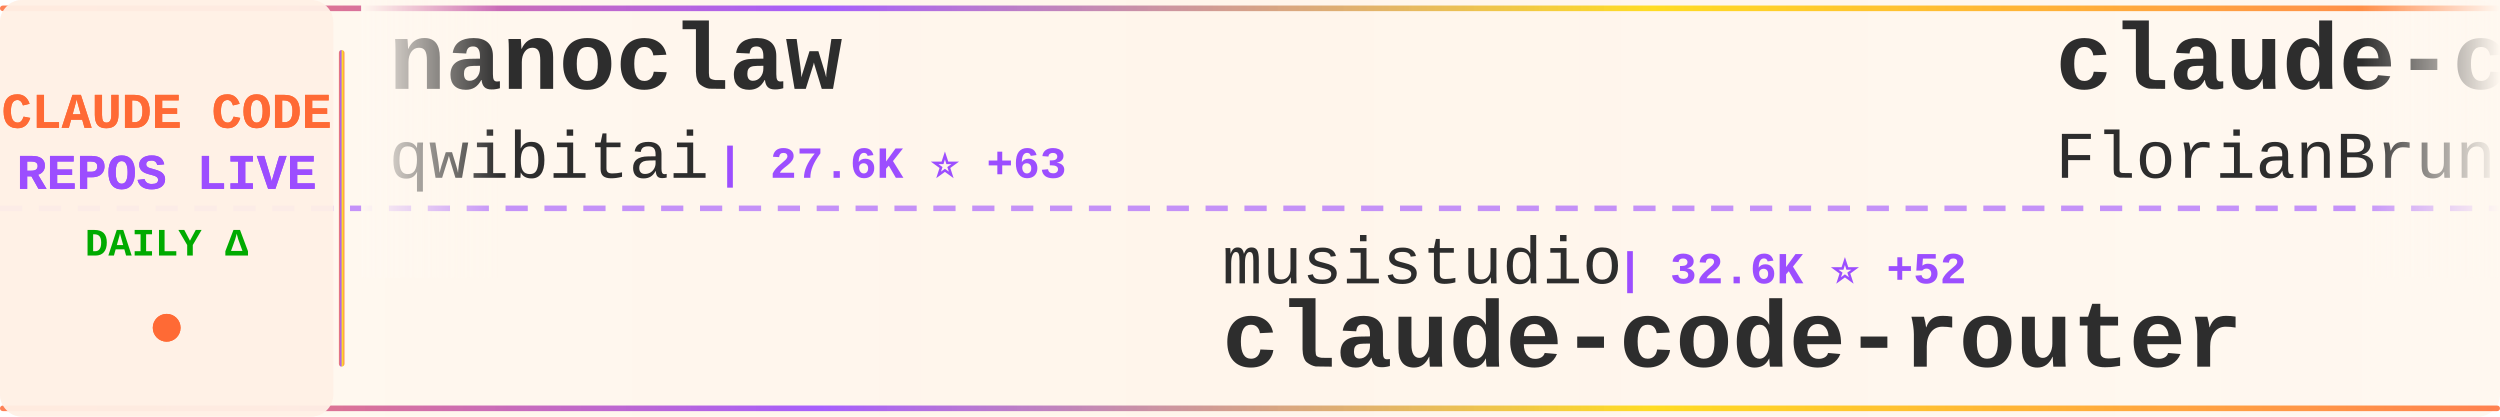
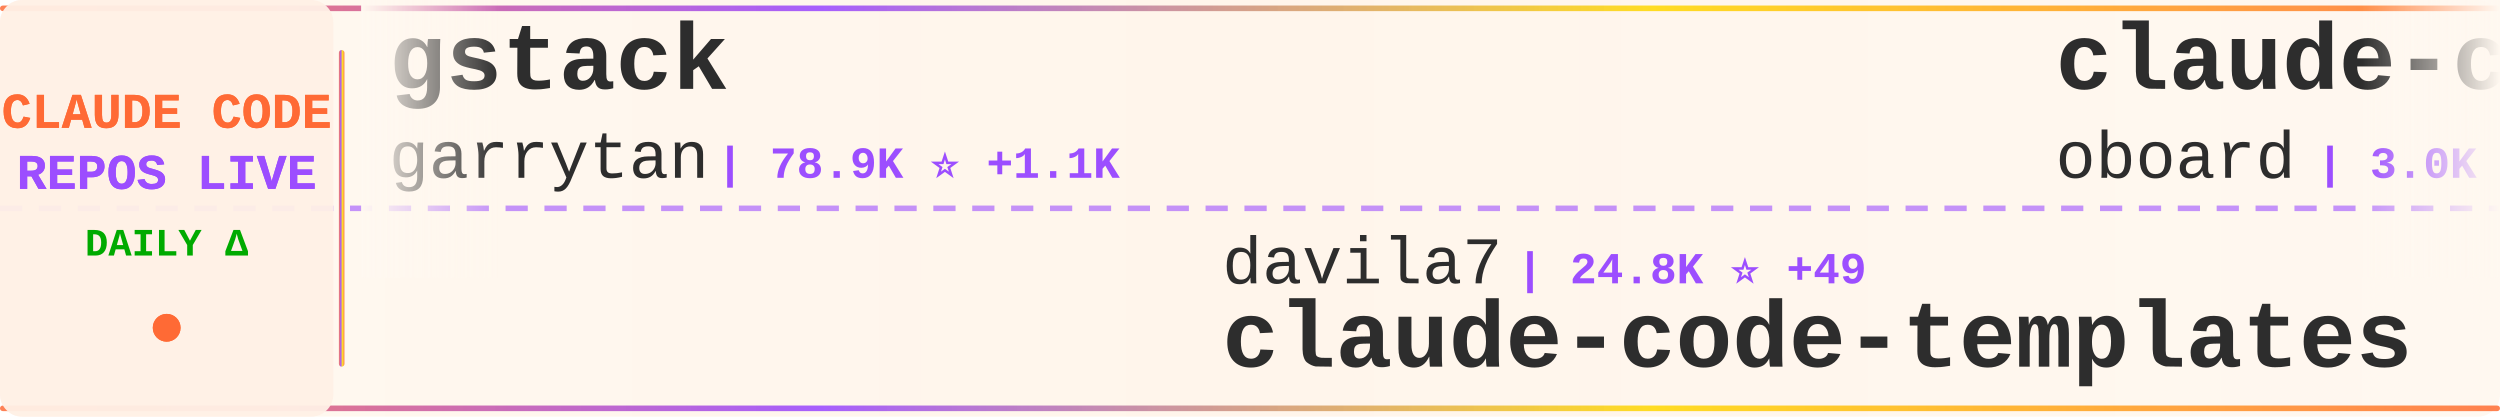
<svg xmlns="http://www.w3.org/2000/svg" width="900" height="150">
  <defs>
    <linearGradient id="tickerBg" x1="0%" y1="0%" x2="100%" y2="0%">
      <stop offset="0%" style="stop-color:#fff8f0;stop-opacity:0.98" />
      <stop offset="50%" style="stop-color:#fff5eb;stop-opacity:1" />
      <stop offset="100%" style="stop-color:#fff8f0;stop-opacity:0.98" />
    </linearGradient>
    <linearGradient id="borderGrad" x1="0%" y1="0%" x2="100%" y2="0%">
      <stop offset="0%" style="stop-color:#FF6B35;stop-opacity:0.85">
        <animate attributeName="stop-opacity" values="0.85;1;0.85" dur="2s" repeatCount="indefinite" />
      </stop>
      <stop offset="33%" style="stop-color:#9C4EFF;stop-opacity:0.9">
        <animate attributeName="stop-opacity" values="0.9;1;0.9" dur="2.2s" repeatCount="indefinite" />
      </stop>
      <stop offset="66%" style="stop-color:#FFD700;stop-opacity:0.85">
        <animate attributeName="stop-opacity" values="0.85;1;0.85" dur="1.8s" repeatCount="indefinite" />
      </stop>
      <stop offset="100%" style="stop-color:#FF6B35;stop-opacity:0.85">
        <animate attributeName="stop-opacity" values="0.85;1;0.85" dur="2s" repeatCount="indefinite" />
      </stop>
    </linearGradient>
    <filter id="textGlow">
      <feGaussianBlur stdDeviation="0.15" result="coloredBlur" />
      <feMerge>
        <feMergeNode in="coloredBlur" />
        <feMergeNode in="SourceGraphic" />
      </feMerge>
    </filter>
    <filter id="metricGlow">
      <feGaussianBlur stdDeviation="0.2" result="coloredBlur" />
      <feMerge>
        <feMergeNode in="coloredBlur" />
        <feMergeNode in="SourceGraphic" />
      </feMerge>
    </filter>
    <linearGradient id="leftFade" x1="0%" y1="0%" x2="100%" y2="0%">
      <stop offset="0%" style="stop-color:#fff8f0;stop-opacity:1" />
      <stop offset="100%" style="stop-color:#fff8f0;stop-opacity:0" />
    </linearGradient>
    <linearGradient id="rightFade" x1="0%" y1="0%" x2="100%" y2="0%">
      <stop offset="0%" style="stop-color:#fff8f0;stop-opacity:0" />
      <stop offset="100%" style="stop-color:#fff8f0;stop-opacity:1" />
    </linearGradient>
  </defs>
  <rect width="900" height="150" fill="url(#tickerBg)" rx="8" />
  <rect x="0" y="2" width="900" height="2" fill="url(#borderGrad)" rx="1" />
  <rect x="0" y="146" width="900" height="2" fill="url(#borderGrad)" rx="1" />
  <line x1="0" y1="75" x2="900" y2="75" stroke="#9C4EFF" stroke-width="2" stroke-dasharray="8 6" opacity="0.6" />
  <rect x="0" y="0" width="120" height="150" fill="#fff0e6" opacity="0.95" rx="8" />
  <text x="60" y="46" font-family="'Courier New', monospace" font-size="18" font-weight="bold" fill="#FF6B35" text-anchor="middle" filter="url(#textGlow)">
    CLAUDE CODE
  </text>
  <text x="60" y="68" font-family="'Courier New', monospace" font-size="18" font-weight="bold" fill="#9C4EFF" text-anchor="middle" filter="url(#textGlow)">
    REPOS LIVE
  </text>
  <text x="60" y="92" font-family="'Courier New', monospace" font-size="14" font-weight="bold" fill="#00aa00" text-anchor="middle">
    DAILY Δ
  </text>
  <circle cx="60" cy="118" r="5" fill="#FF6B35" filter="url(#metricGlow)">
    <animate attributeName="r" values="4;6;4" dur="1.5s" repeatCount="indefinite" />
    <animate attributeName="opacity" values="0.6;1;0.6" dur="1.5s" repeatCount="indefinite" />
  </circle>
  <rect x="122" y="18" width="2" height="114" fill="url(#borderGrad)" rx="1" />
  <clipPath id="tickerClip">
    <rect x="130" y="0" width="770" height="150" />
  </clipPath>
  <g clip-path="url(#tickerClip)">
    <g id="tickerItems">
      <animateTransform attributeName="transform" attributeType="XML" type="translate" from="0 0" to="-3000 0" dur="54s" repeatCount="indefinite" />
      <g transform="translate(0, 0)">
-         <text x="140" y="32" font-family="'Courier New', monospace" font-size="34" font-weight="bold" fill="#2d2d2d">nanoclaw</text>
-         <text x="140" y="64" font-family="'Courier New', monospace" font-size="24" font-weight="normal" fill="#2d2d2d" opacity="1.0">qwibitai</text>
-         <text x="258" y="64" font-family="'Courier New', monospace" font-size="16" font-weight="bold" fill="#9C4EFF"> | 27.6K ⭐ +63</text>
+         <text x="140" y="32" font-family="'Courier New', monospace" font-size="34" font-weight="bold" fill="#2d2d2d">gstack</text>
+         <text x="140" y="64" font-family="'Courier New', monospace" font-size="24" font-weight="normal" fill="#2d2d2d" opacity="1.0">garrytan</text>
+         <text x="258" y="64" font-family="'Courier New', monospace" font-size="16" font-weight="bold" fill="#9C4EFF"> | 78.9K ⭐ +1.1K</text>
      </g>
      <g transform="translate(300, 0)">
-         <text x="140" y="102" font-family="'Courier New', monospace" font-size="24" font-weight="normal" fill="#2d2d2d" opacity="1.0">musistudio</text>
-         <text x="282" y="102" font-family="'Courier New', monospace" font-size="16" font-weight="bold" fill="#9C4EFF"> | 32.6K ⭐ +52</text>
-         <text x="140" y="132" font-family="'Courier New', monospace" font-size="34" font-weight="bold" fill="#2d2d2d">claude-code-router</text>
+         <text x="140" y="102" font-family="'Courier New', monospace" font-size="24" font-weight="normal" fill="#2d2d2d" opacity="1.0">davila7</text>
+         <text x="246" y="102" font-family="'Courier New', monospace" font-size="16" font-weight="bold" fill="#9C4EFF"> | 24.8K ⭐ +49</text>
+         <text x="140" y="132" font-family="'Courier New', monospace" font-size="34" font-weight="bold" fill="#2d2d2d">claude-code-templates</text>
      </g>
      <g transform="translate(600, 0)">
-         <text x="140" y="32" font-family="'Courier New', monospace" font-size="34" font-weight="bold" fill="#2d2d2d">claude-code-ultimate-gui...</text>
-         <text x="140" y="64" font-family="'Courier New', monospace" font-size="24" font-weight="normal" fill="#2d2d2d" opacity="1.0">FlorianBruniaux</text>
-         <text x="342" y="64" font-family="'Courier New', monospace" font-size="16" font-weight="bold" fill="#9C4EFF"> | 3.8K ⭐ +53</text>
+         <text x="140" y="32" font-family="'Courier New', monospace" font-size="34" font-weight="bold" fill="#2d2d2d">claude-code-rev</text>
+         <text x="140" y="64" font-family="'Courier New', monospace" font-size="24" font-weight="normal" fill="#2d2d2d" opacity="1.0">oboard</text>
+         <text x="234" y="64" font-family="'Courier New', monospace" font-size="16" font-weight="bold" fill="#9C4EFF"> | 3.0K ⭐ +8</text>
      </g>
      <g transform="translate(900, 0)">
-         <text x="140" y="102" font-family="'Courier New', monospace" font-size="24" font-weight="normal" fill="#2d2d2d" opacity="1.0">bfly123</text>
-         <text x="246" y="102" font-family="'Courier New', monospace" font-size="16" font-weight="bold" fill="#9C4EFF"> | 2.3K ⭐ +5</text>
-         <text x="140" y="132" font-family="'Courier New', monospace" font-size="34" font-weight="bold" fill="#2d2d2d">claude_code_bridge</text>
+         <text x="140" y="102" font-family="'Courier New', monospace" font-size="24" font-weight="normal" fill="#2d2d2d" opacity="1.0">diet103</text>
+         <text x="246" y="102" font-family="'Courier New', monospace" font-size="16" font-weight="bold" fill="#9C4EFF"> | 9.5K ⭐ +13</text>
+         <text x="140" y="132" font-family="'Courier New', monospace" font-size="34" font-weight="bold" fill="#2d2d2d">claude-code-infrastructu...</text>
      </g>
      <g transform="translate(1200, 0)">
-         <text x="140" y="32" font-family="'Courier New', monospace" font-size="34" font-weight="bold" fill="#2d2d2d">Claude-Code-x-OpenClaw-G...</text>
-         <text x="140" y="64" font-family="'Courier New', monospace" font-size="24" font-weight="normal" fill="#2d2d2d" opacity="1.0">KimYx0207</text>
-         <text x="270" y="64" font-family="'Courier New', monospace" font-size="16" font-weight="bold" fill="#9C4EFF"> | 3.4K ⭐ +24</text>
+         <text x="140" y="32" font-family="'Courier New', monospace" font-size="34" font-weight="bold" fill="#2d2d2d">claude-plugins-official</text>
+         <text x="140" y="64" font-family="'Courier New', monospace" font-size="24" font-weight="normal" fill="#2d2d2d" opacity="1.0">anthropics</text>
+         <text x="282" y="64" font-family="'Courier New', monospace" font-size="16" font-weight="bold" fill="#9C4EFF"> | 17.4K ⭐ +101</text>
      </g>
      <g transform="translate(1500, 0)">
-         <text x="140" y="102" font-family="'Courier New', monospace" font-size="24" font-weight="normal" fill="#2d2d2d" opacity="1.0">kodu-ai</text>
-         <text x="246" y="102" font-family="'Courier New', monospace" font-size="16" font-weight="bold" fill="#9C4EFF"> | 5.3K ⭐</text>
-         <text x="140" y="132" font-family="'Courier New', monospace" font-size="34" font-weight="bold" fill="#2d2d2d">claude-coder</text>
+         <text x="140" y="102" font-family="'Courier New', monospace" font-size="24" font-weight="normal" fill="#2d2d2d" opacity="1.0">sugyan</text>
+         <text x="234" y="102" font-family="'Courier New', monospace" font-size="16" font-weight="bold" fill="#9C4EFF"> | 1.0K ⭐ +7</text>
+         <text x="140" y="132" font-family="'Courier New', monospace" font-size="34" font-weight="bold" fill="#2d2d2d">claude-code-webui</text>
      </g>
      <g transform="translate(1800, 0)">
-         <text x="140" y="32" font-family="'Courier New', monospace" font-size="34" font-weight="bold" fill="#2d2d2d">awesome-claude-code-suba...</text>
-         <text x="140" y="64" font-family="'Courier New', monospace" font-size="24" font-weight="normal" fill="#2d2d2d" opacity="1.0">VoltAgent</text>
-         <text x="270" y="64" font-family="'Courier New', monospace" font-size="16" font-weight="bold" fill="#9C4EFF"> | 17.8K ⭐ +97</text>
+         <text x="140" y="32" font-family="'Courier New', monospace" font-size="34" font-weight="bold" fill="#2d2d2d">collection-claude-code-s...</text>
+         <text x="140" y="64" font-family="'Courier New', monospace" font-size="24" font-weight="normal" fill="#2d2d2d" opacity="1.0">chauncygu</text>
+         <text x="270" y="64" font-family="'Courier New', monospace" font-size="16" font-weight="bold" fill="#9C4EFF"> | 2.2K ⭐ +15</text>
      </g>
      <g transform="translate(2100, 0)">
-         <text x="140" y="102" font-family="'Courier New', monospace" font-size="24" font-weight="normal" fill="#2d2d2d" opacity="1.0">pengchengneo</text>
-         <text x="306" y="102" font-family="'Courier New', monospace" font-size="16" font-weight="bold" fill="#9C4EFF"> | 1.2K ⭐ +4</text>
-         <text x="140" y="132" font-family="'Courier New', monospace" font-size="34" font-weight="bold" fill="#2d2d2d">Claude-Code</text>
+         <text x="140" y="102" font-family="'Courier New', monospace" font-size="24" font-weight="normal" fill="#2d2d2d" opacity="1.0">ykdojo</text>
+         <text x="234" y="102" font-family="'Courier New', monospace" font-size="16" font-weight="bold" fill="#9C4EFF"> | 7.8K ⭐ +28</text>
+         <text x="140" y="132" font-family="'Courier New', monospace" font-size="34" font-weight="bold" fill="#2d2d2d">claude-code-tips</text>
      </g>
      <g transform="translate(2400, 0)">
-         <text x="140" y="32" font-family="'Courier New', monospace" font-size="34" font-weight="bold" fill="#2d2d2d">free-claude-code</text>
-         <text x="140" y="64" font-family="'Courier New', monospace" font-size="24" font-weight="normal" fill="#2d2d2d" opacity="1.0">Alishahryar1</text>
-         <text x="306" y="64" font-family="'Courier New', monospace" font-size="16" font-weight="bold" fill="#9C4EFF"> | 2.0K ⭐ +14</text>
+         <text x="140" y="32" font-family="'Courier New', monospace" font-size="34" font-weight="bold" fill="#2d2d2d">cc-haha</text>
+         <text x="140" y="64" font-family="'Courier New', monospace" font-size="24" font-weight="normal" fill="#2d2d2d" opacity="1.0">NanmiCoder</text>
+         <text x="282" y="64" font-family="'Courier New', monospace" font-size="16" font-weight="bold" fill="#9C4EFF"> | 7.6K ⭐ +475</text>
      </g>
      <g transform="translate(2700, 0)">
-         <text x="140" y="102" font-family="'Courier New', monospace" font-size="24" font-weight="normal" fill="#2d2d2d" opacity="1.0">anthropics</text>
-         <text x="282" y="102" font-family="'Courier New', monospace" font-size="16" font-weight="bold" fill="#9C4EFF"> | 7.2K ⭐ +24</text>
-         <text x="140" y="132" font-family="'Courier New', monospace" font-size="34" font-weight="bold" fill="#2d2d2d">claude-code-action</text>
+         <text x="140" y="102" font-family="'Courier New', monospace" font-size="24" font-weight="normal" fill="#2d2d2d" opacity="1.0">feiskyer</text>
+         <text x="258" y="102" font-family="'Courier New', monospace" font-size="16" font-weight="bold" fill="#9C4EFF"> | 1.4K ⭐</text>
+         <text x="140" y="132" font-family="'Courier New', monospace" font-size="34" font-weight="bold" fill="#2d2d2d">claude-code-settings</text>
      </g>
      <g transform="translate(3000, 0)">
-         <text x="140" y="32" font-family="'Courier New', monospace" font-size="34" font-weight="bold" fill="#2d2d2d">nanoclaw</text>
-         <text x="140" y="64" font-family="'Courier New', monospace" font-size="24" font-weight="normal" fill="#2d2d2d" opacity="1.0">qwibitai</text>
-         <text x="258" y="64" font-family="'Courier New', monospace" font-size="16" font-weight="bold" fill="#9C4EFF"> | 27.6K ⭐ +63</text>
+         <text x="140" y="32" font-family="'Courier New', monospace" font-size="34" font-weight="bold" fill="#2d2d2d">gstack</text>
+         <text x="140" y="64" font-family="'Courier New', monospace" font-size="24" font-weight="normal" fill="#2d2d2d" opacity="1.0">garrytan</text>
+         <text x="258" y="64" font-family="'Courier New', monospace" font-size="16" font-weight="bold" fill="#9C4EFF"> | 78.9K ⭐ +1.1K</text>
      </g>
      <g transform="translate(3300, 0)">
-         <text x="140" y="102" font-family="'Courier New', monospace" font-size="24" font-weight="normal" fill="#2d2d2d" opacity="1.0">musistudio</text>
-         <text x="282" y="102" font-family="'Courier New', monospace" font-size="16" font-weight="bold" fill="#9C4EFF"> | 32.6K ⭐ +52</text>
-         <text x="140" y="132" font-family="'Courier New', monospace" font-size="34" font-weight="bold" fill="#2d2d2d">claude-code-router</text>
+         <text x="140" y="102" font-family="'Courier New', monospace" font-size="24" font-weight="normal" fill="#2d2d2d" opacity="1.0">davila7</text>
+         <text x="246" y="102" font-family="'Courier New', monospace" font-size="16" font-weight="bold" fill="#9C4EFF"> | 24.8K ⭐ +49</text>
+         <text x="140" y="132" font-family="'Courier New', monospace" font-size="34" font-weight="bold" fill="#2d2d2d">claude-code-templates</text>
      </g>
      <g transform="translate(3600, 0)">
-         <text x="140" y="32" font-family="'Courier New', monospace" font-size="34" font-weight="bold" fill="#2d2d2d">claude-code-ultimate-gui...</text>
-         <text x="140" y="64" font-family="'Courier New', monospace" font-size="24" font-weight="normal" fill="#2d2d2d" opacity="1.0">FlorianBruniaux</text>
-         <text x="342" y="64" font-family="'Courier New', monospace" font-size="16" font-weight="bold" fill="#9C4EFF"> | 3.8K ⭐ +53</text>
+         <text x="140" y="32" font-family="'Courier New', monospace" font-size="34" font-weight="bold" fill="#2d2d2d">claude-code-rev</text>
+         <text x="140" y="64" font-family="'Courier New', monospace" font-size="24" font-weight="normal" fill="#2d2d2d" opacity="1.0">oboard</text>
+         <text x="234" y="64" font-family="'Courier New', monospace" font-size="16" font-weight="bold" fill="#9C4EFF"> | 3.0K ⭐ +8</text>
      </g>
      <g transform="translate(3900, 0)">
-         <text x="140" y="102" font-family="'Courier New', monospace" font-size="24" font-weight="normal" fill="#2d2d2d" opacity="1.0">bfly123</text>
-         <text x="246" y="102" font-family="'Courier New', monospace" font-size="16" font-weight="bold" fill="#9C4EFF"> | 2.3K ⭐ +5</text>
-         <text x="140" y="132" font-family="'Courier New', monospace" font-size="34" font-weight="bold" fill="#2d2d2d">claude_code_bridge</text>
+         <text x="140" y="102" font-family="'Courier New', monospace" font-size="24" font-weight="normal" fill="#2d2d2d" opacity="1.0">diet103</text>
+         <text x="246" y="102" font-family="'Courier New', monospace" font-size="16" font-weight="bold" fill="#9C4EFF"> | 9.5K ⭐ +13</text>
+         <text x="140" y="132" font-family="'Courier New', monospace" font-size="34" font-weight="bold" fill="#2d2d2d">claude-code-infrastructu...</text>
      </g>
    </g>
  </g>
  <rect x="130" y="0" width="50" height="100" fill="url(#leftFade)" />
  <rect x="850" y="0" width="50" height="100" fill="url(#rightFade)" />
</svg>
